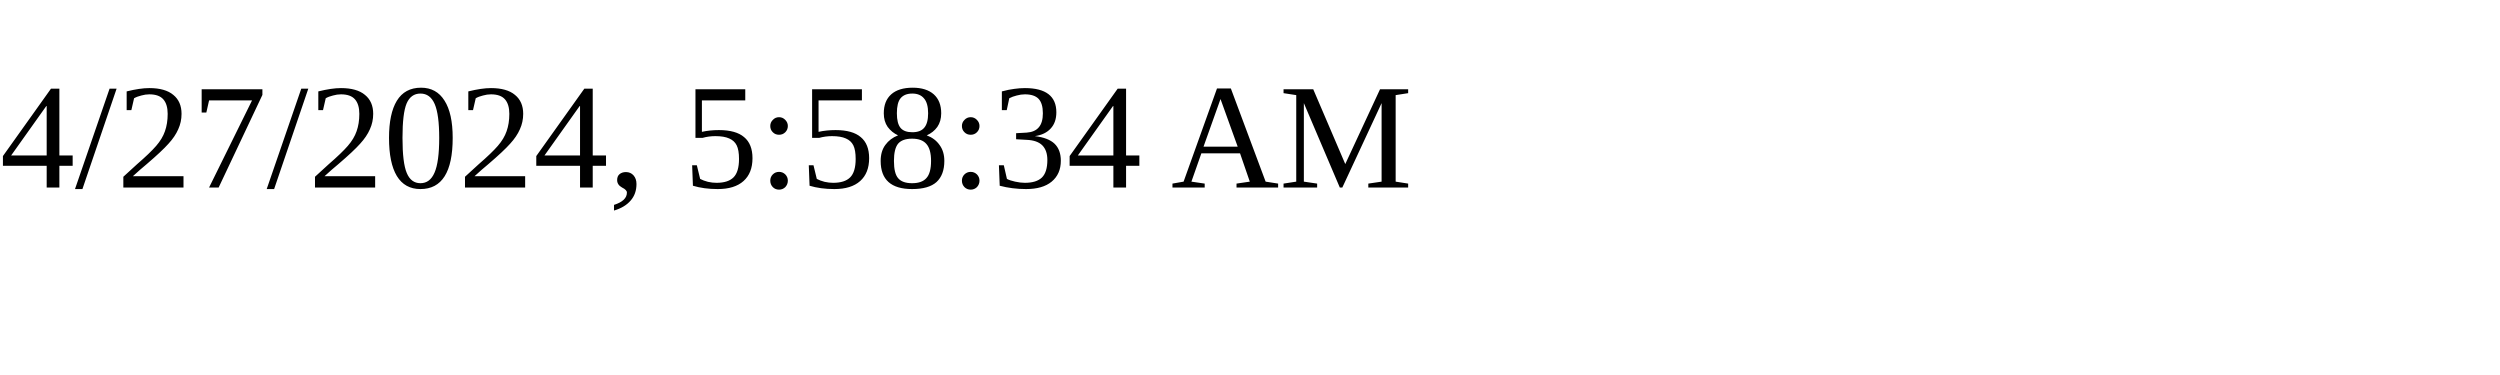
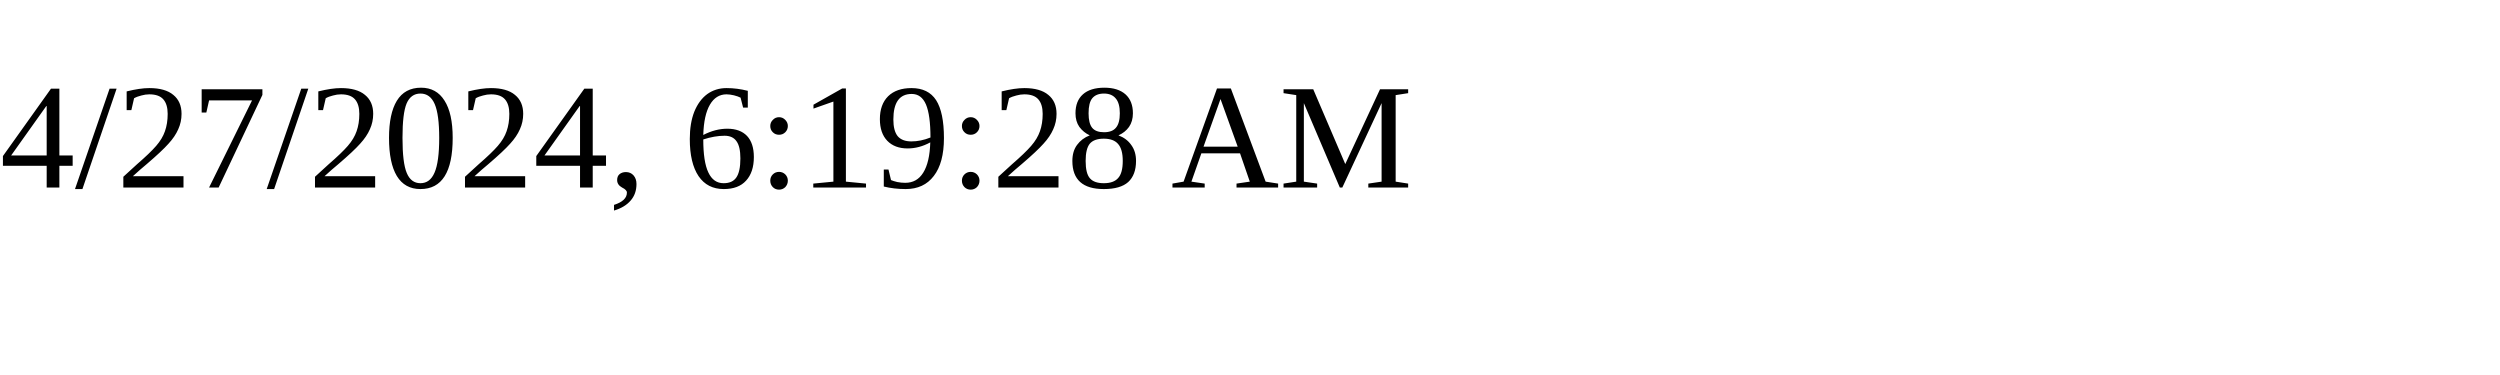
<svg xmlns="http://www.w3.org/2000/svg" height="30" width="200">
-   <text x="0" y="15">4/27/2024, 5:58:34 AM</text>
+   <text x="0" y="15">4/27/2024, 6:19:28 AM</text>
</svg>
